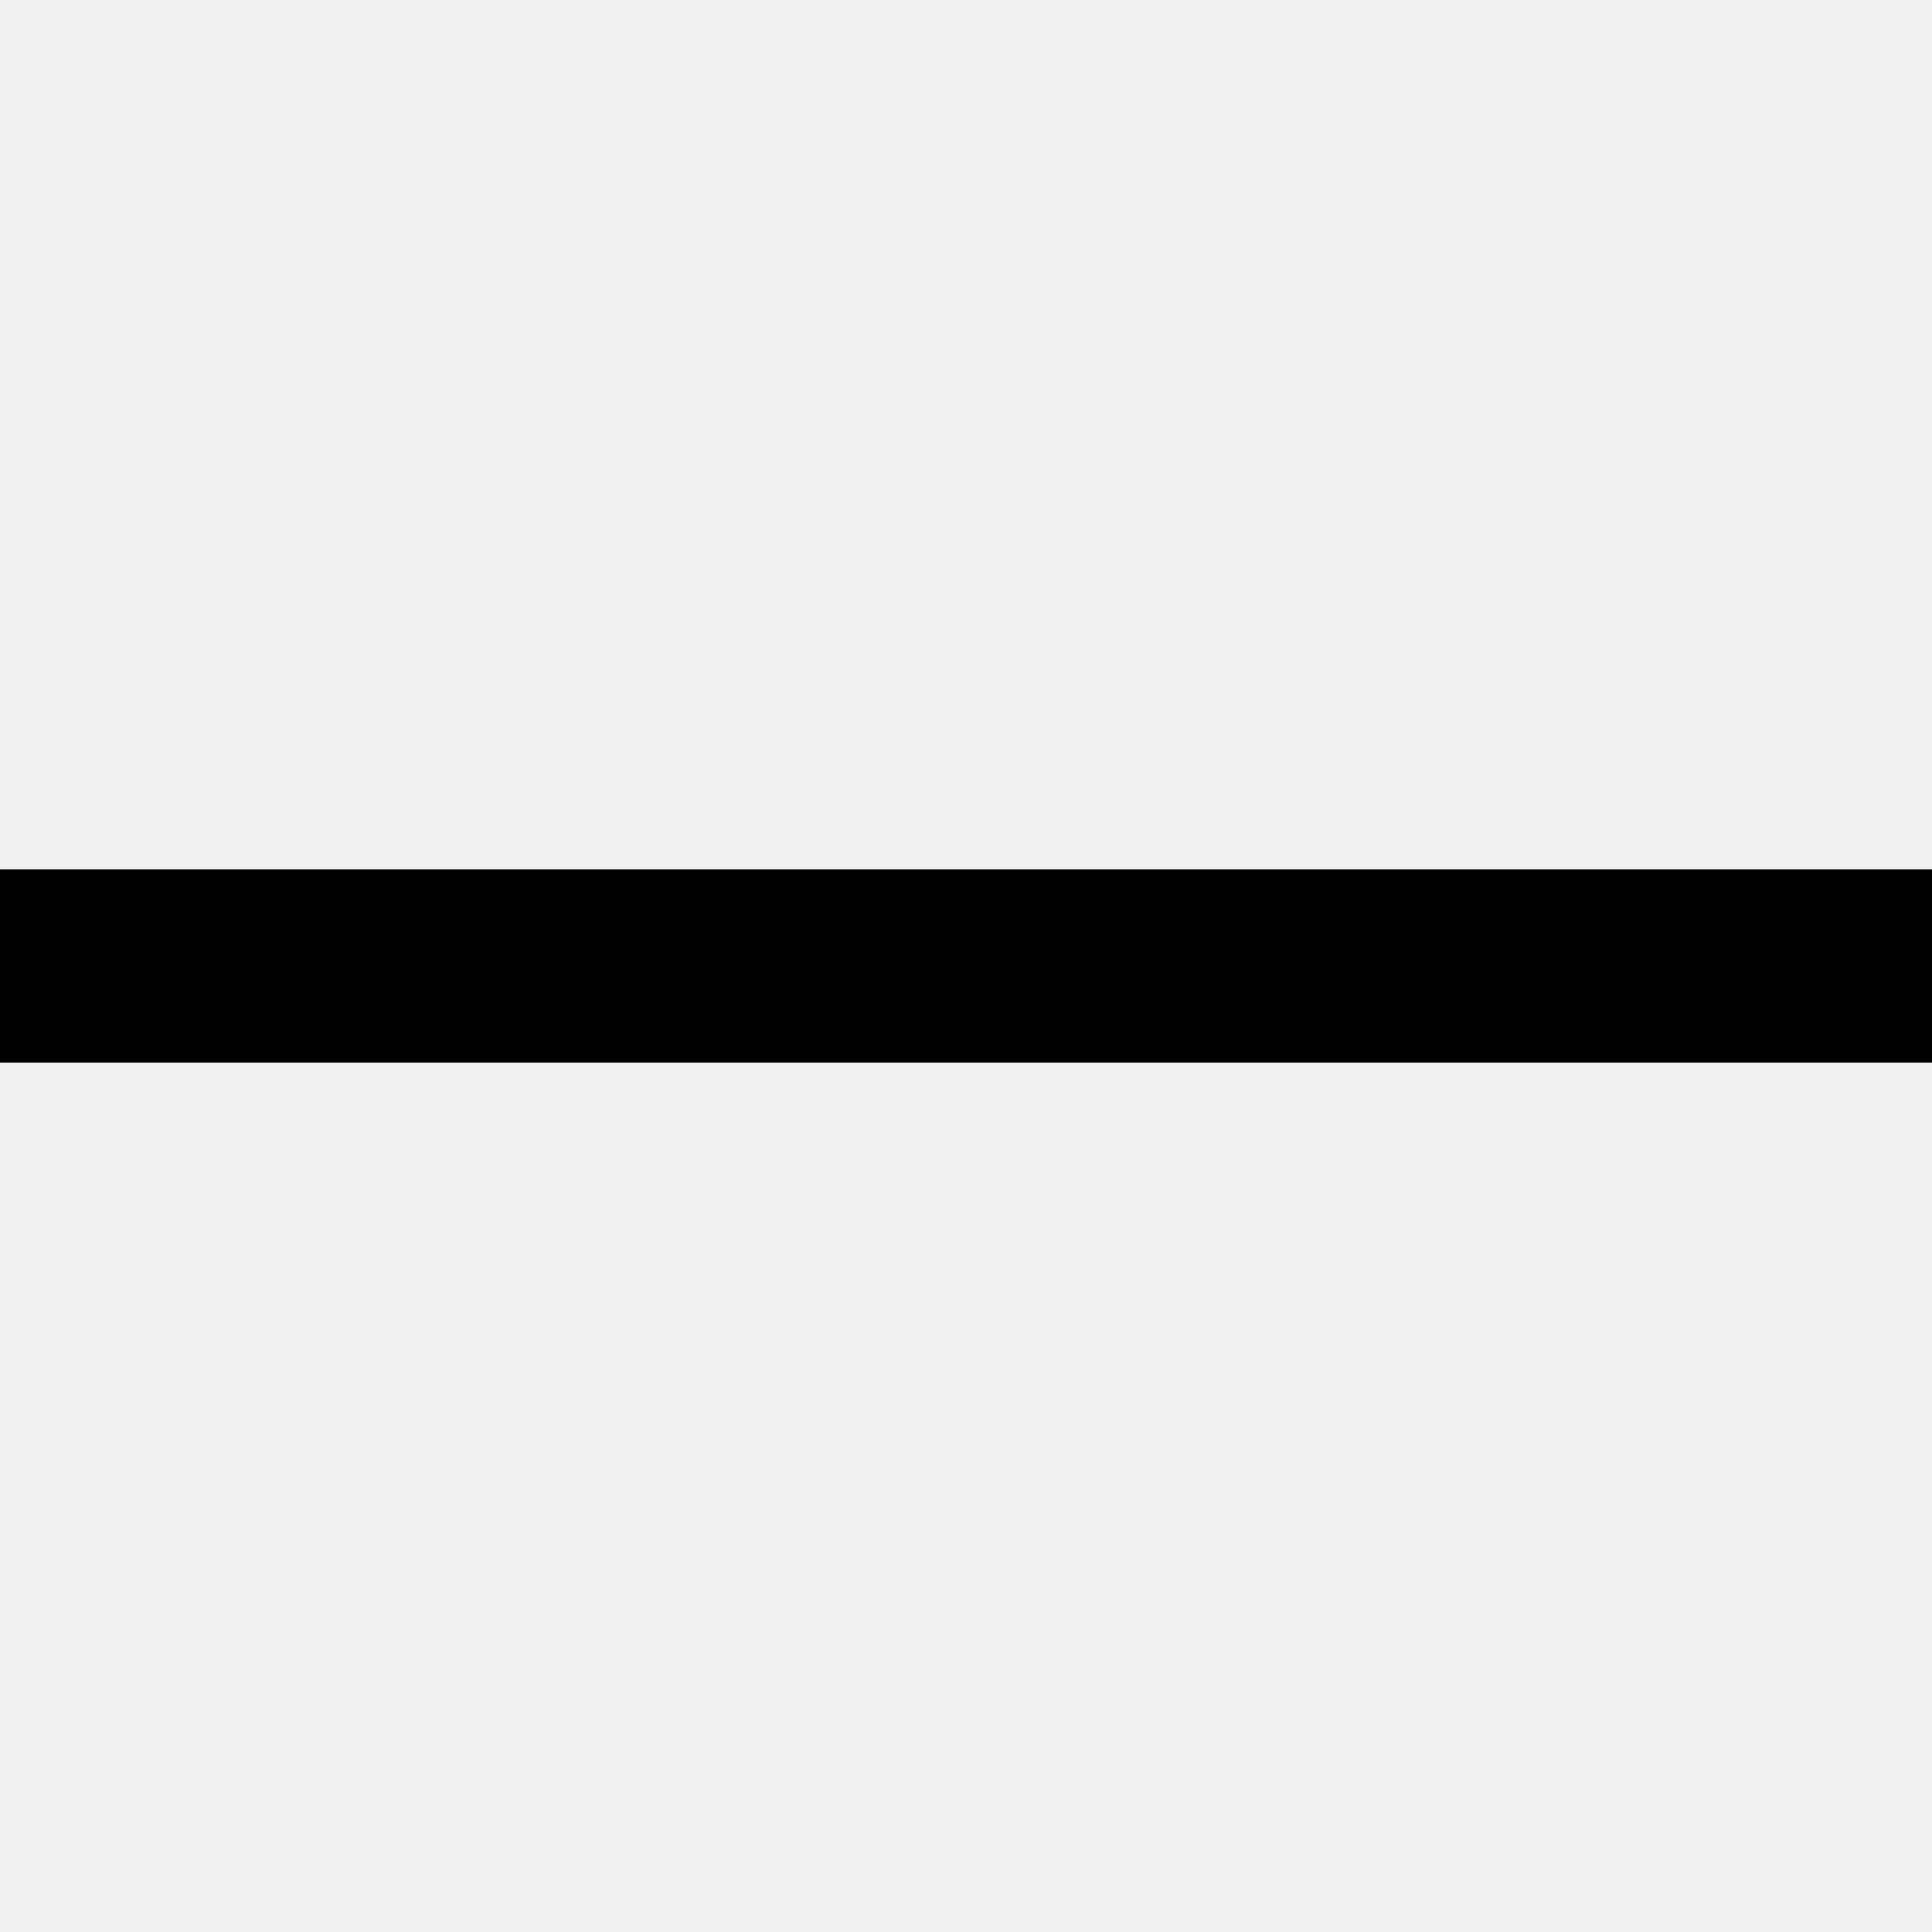
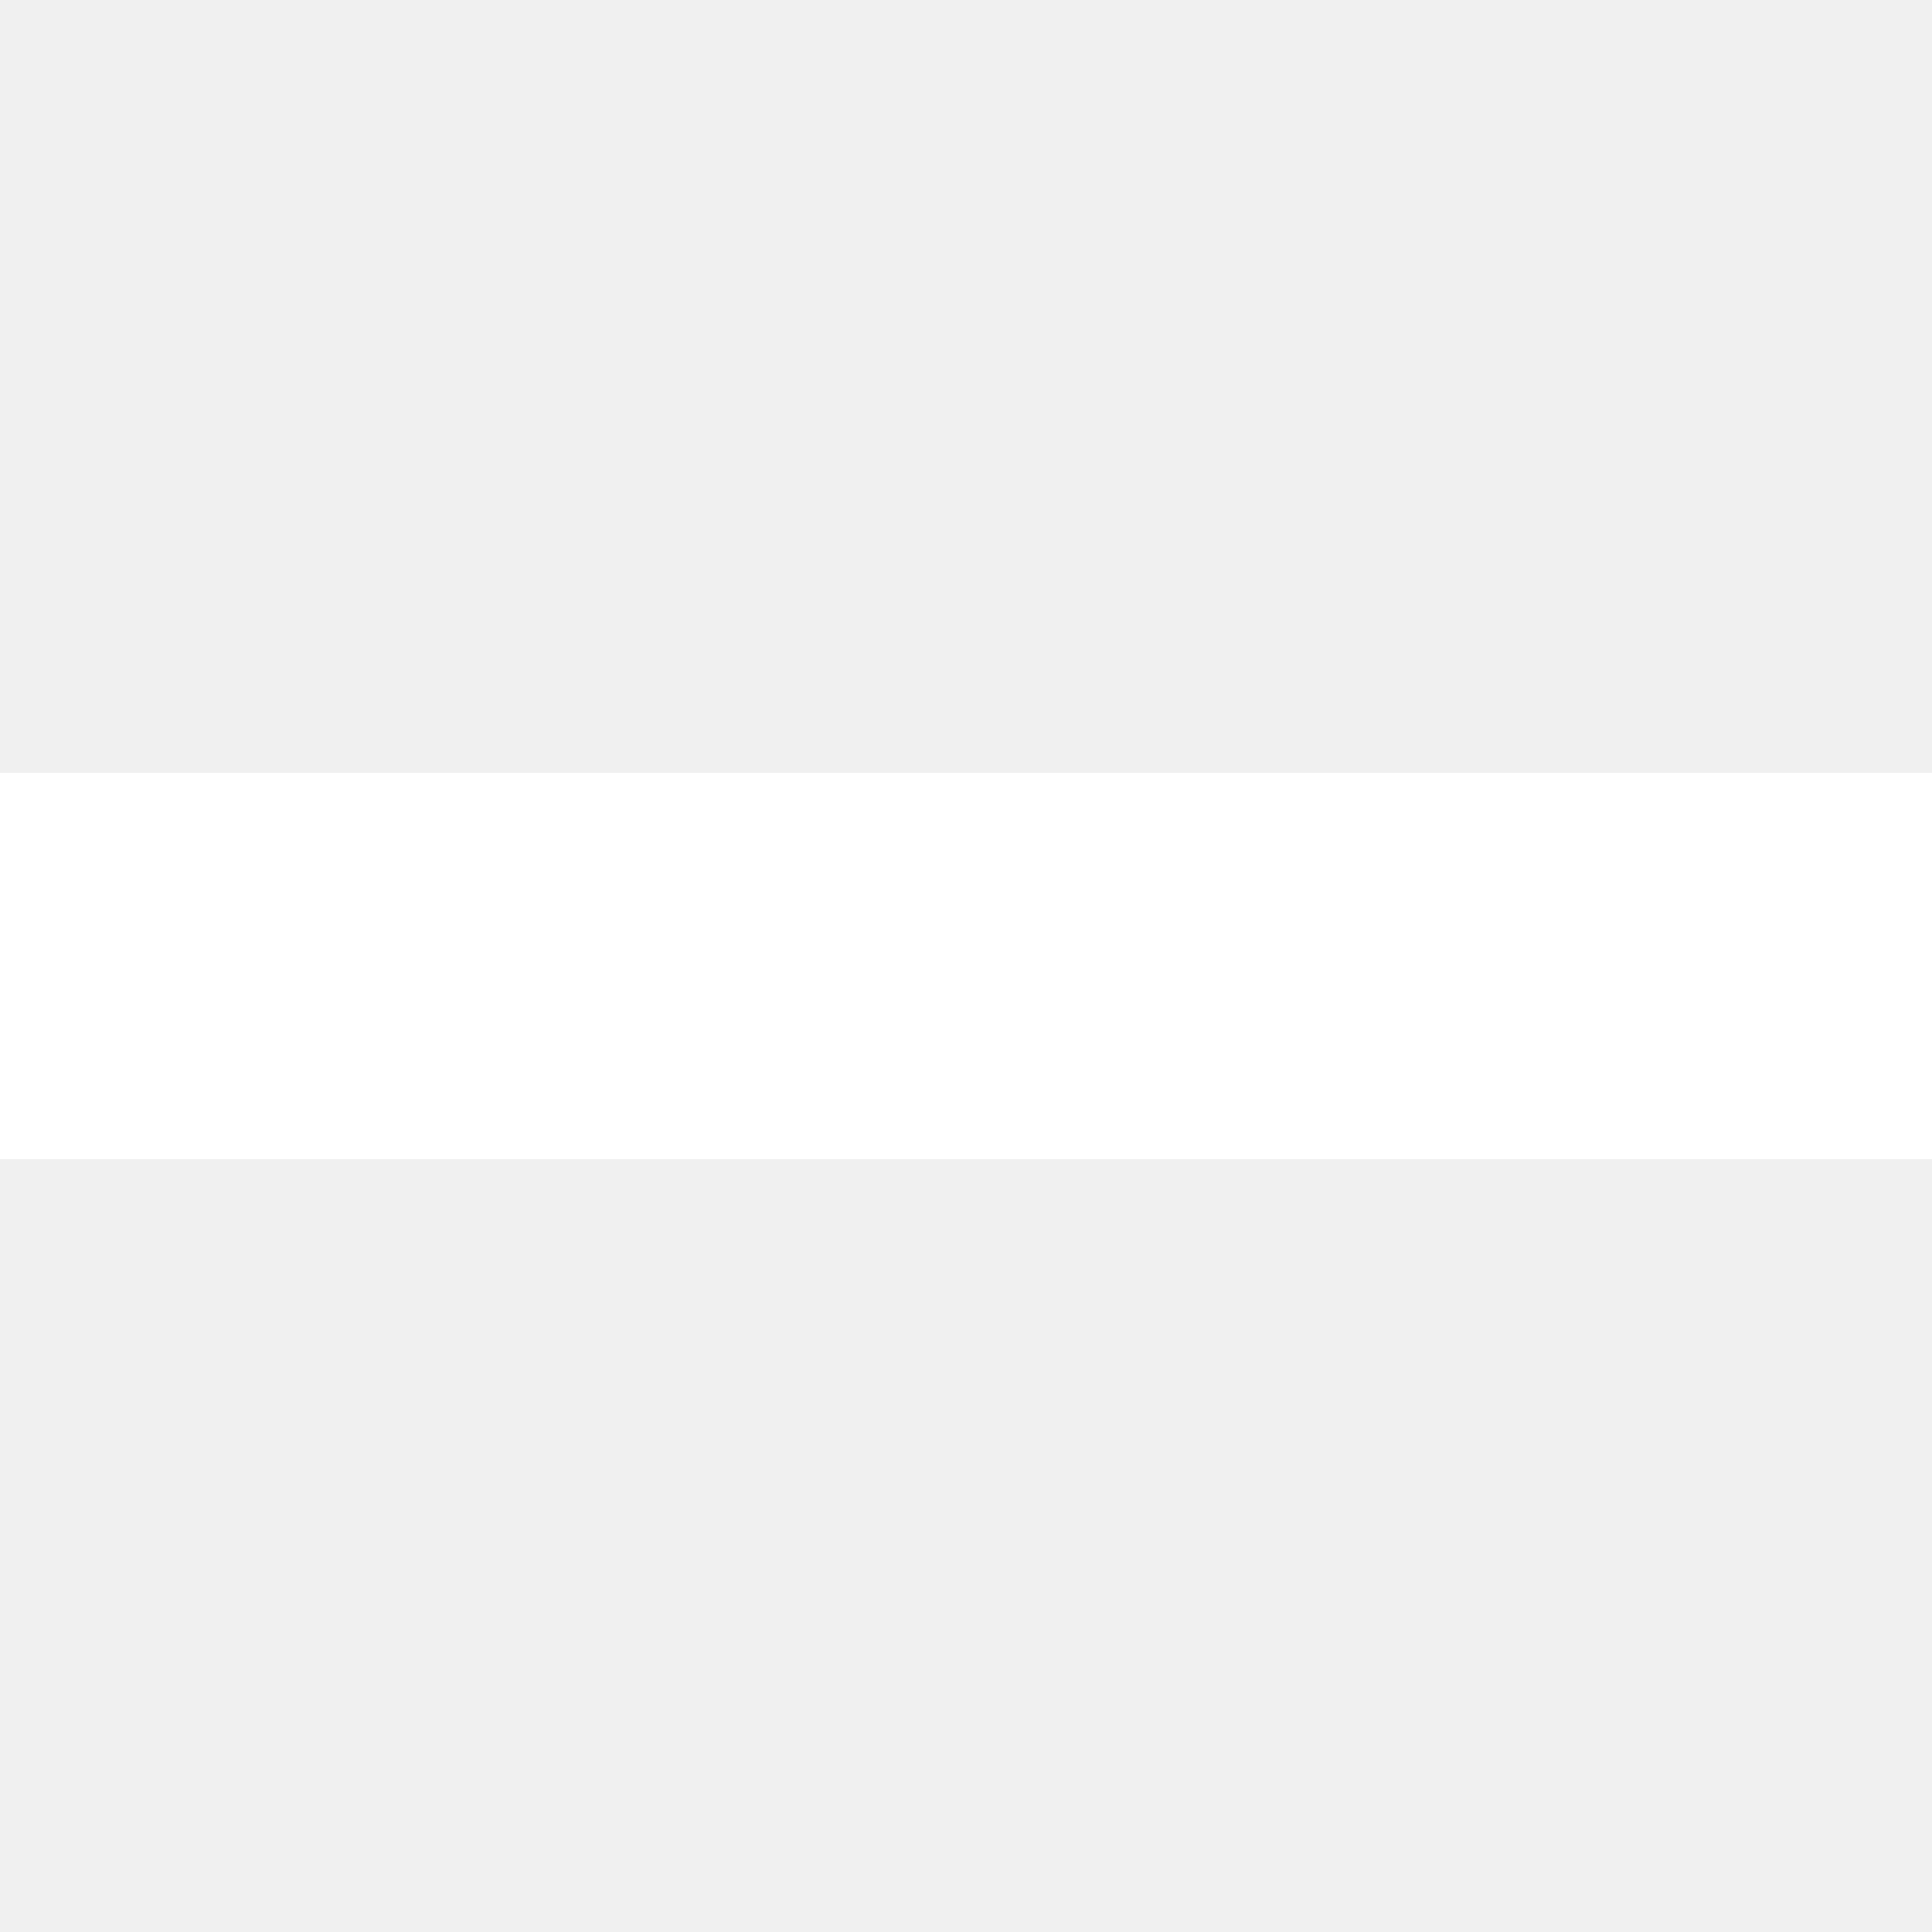
- <svg xmlns="http://www.w3.org/2000/svg" viewBox="0 0 10 10">
-   <line x1="0" y1="5" x2="10" y2="5" stroke="black" />
+ <svg xmlns="http://www.w3.org/2000/svg" height="10" viewBox="0 0 10 10" stroke-width="2">
+   <line x1="0" y1="5" x2="10" y2="5" stroke="white" />
</svg>
